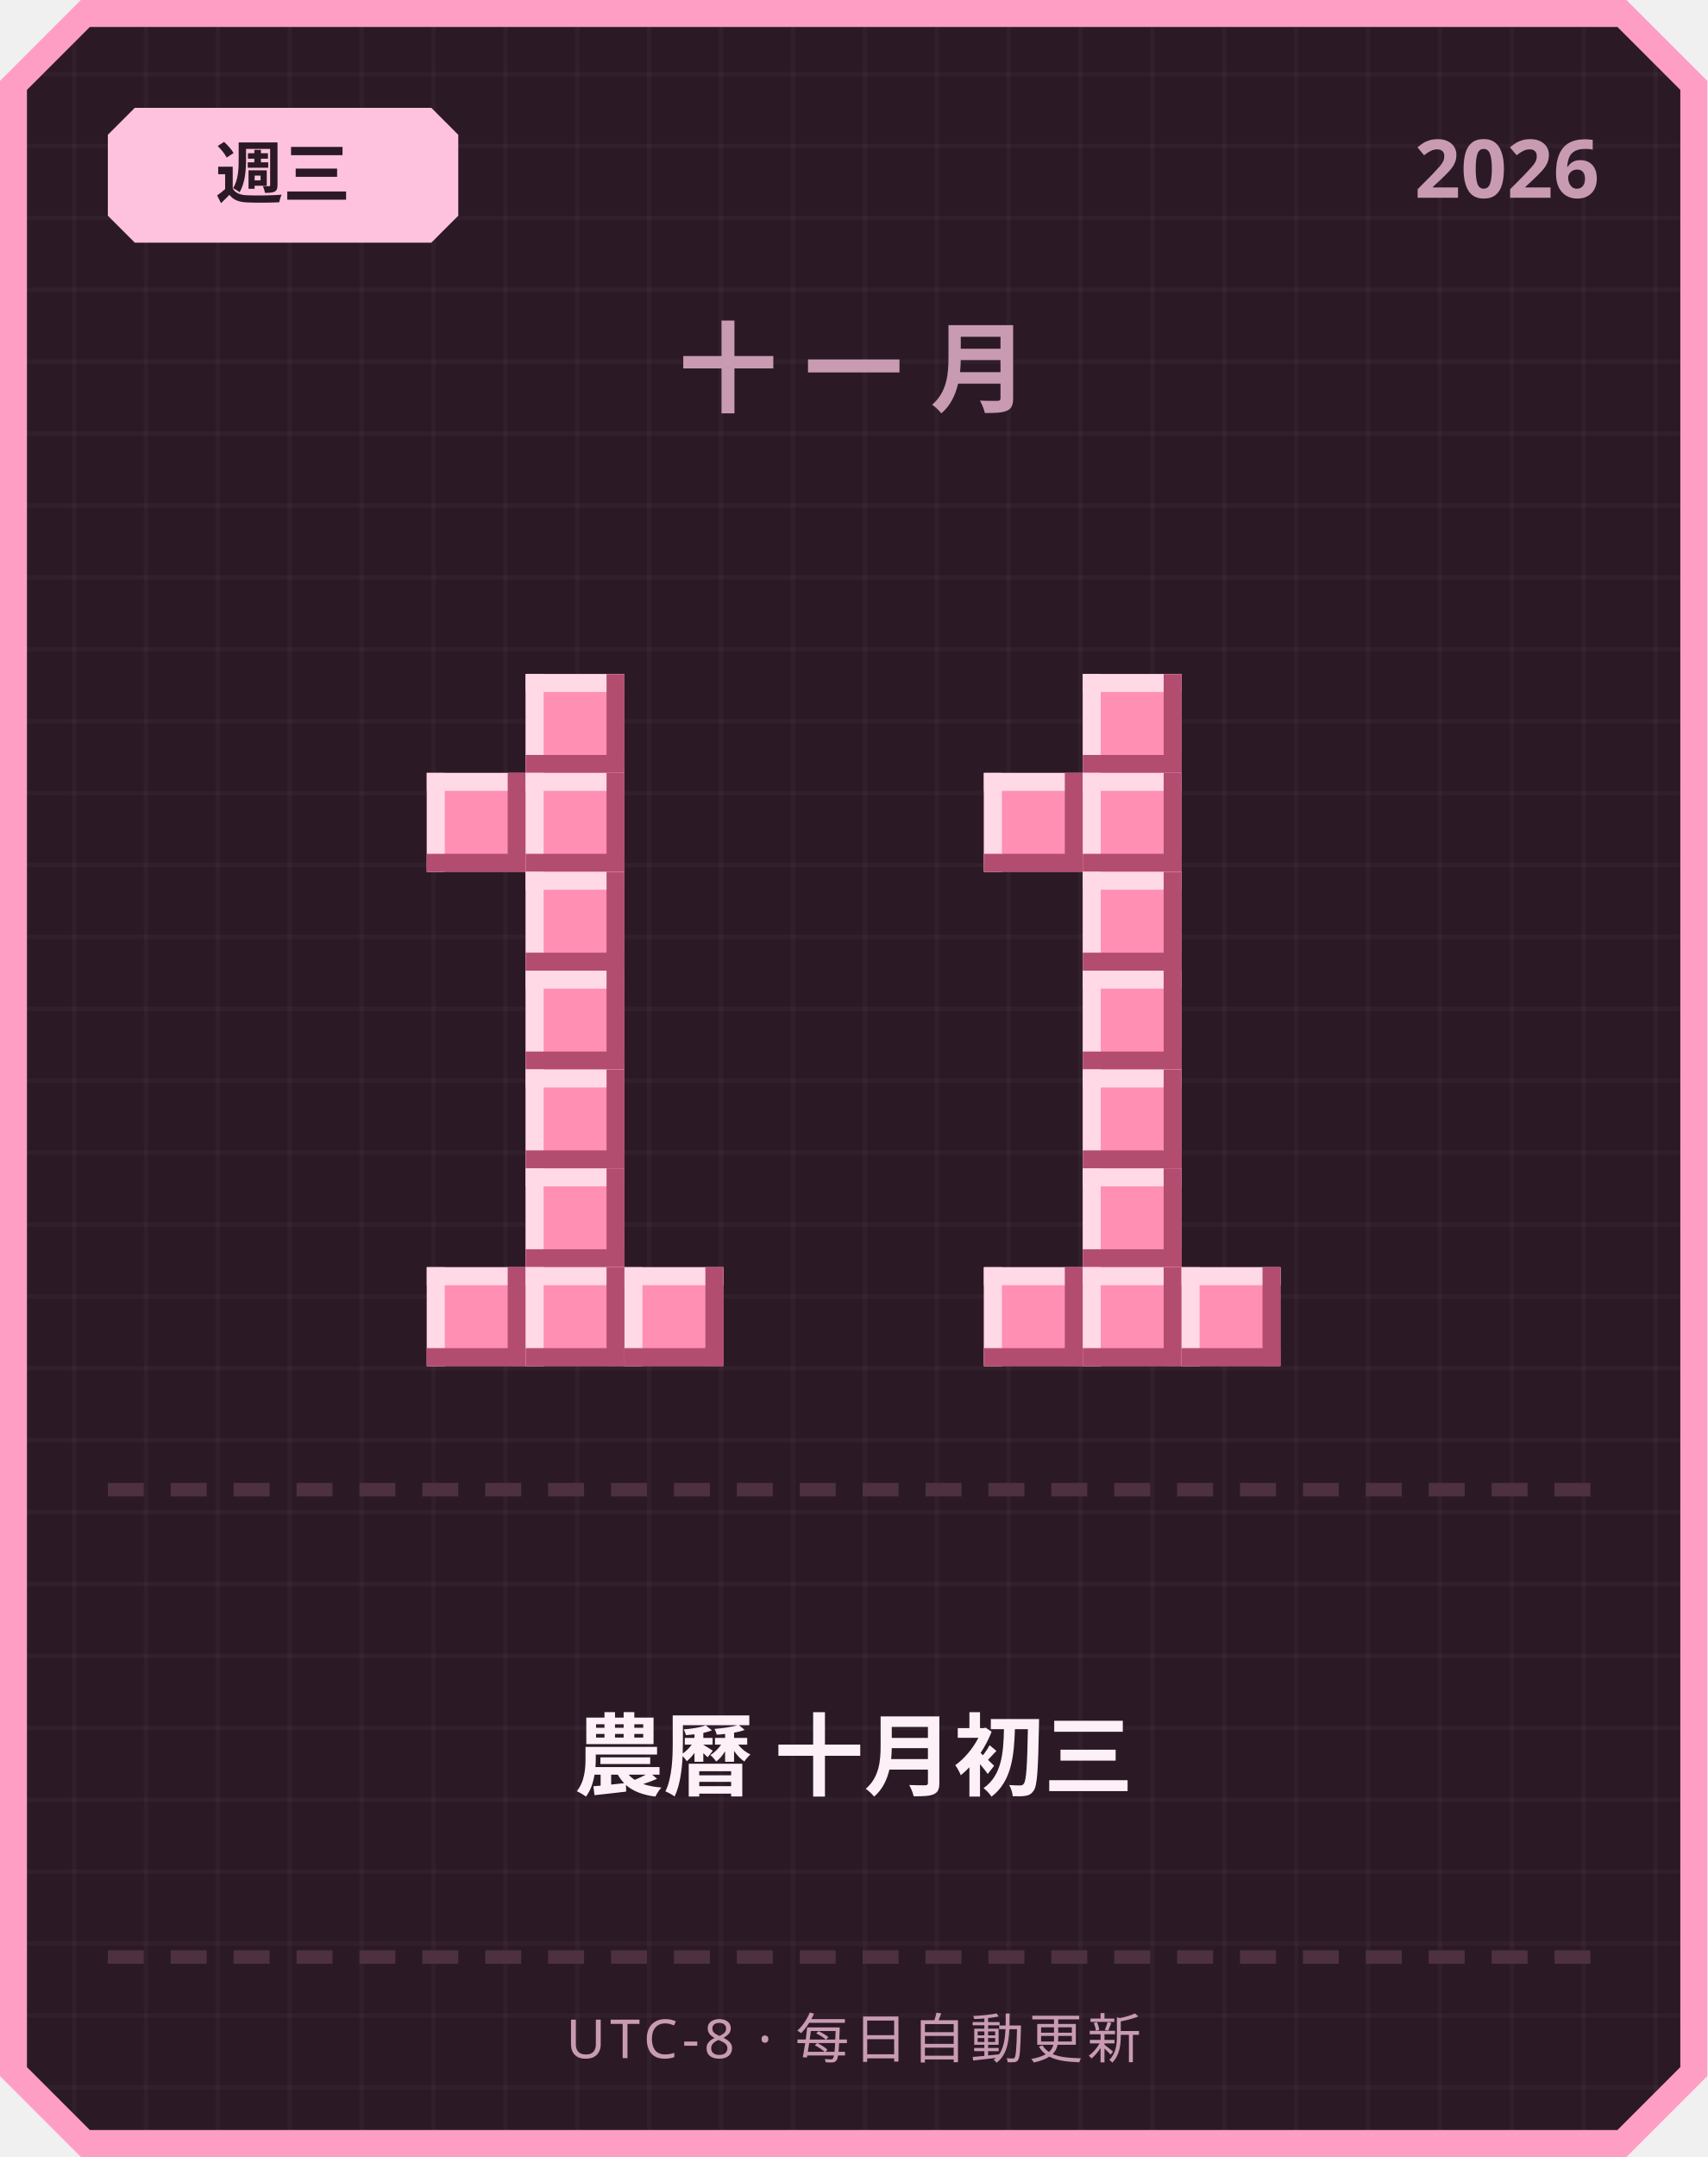
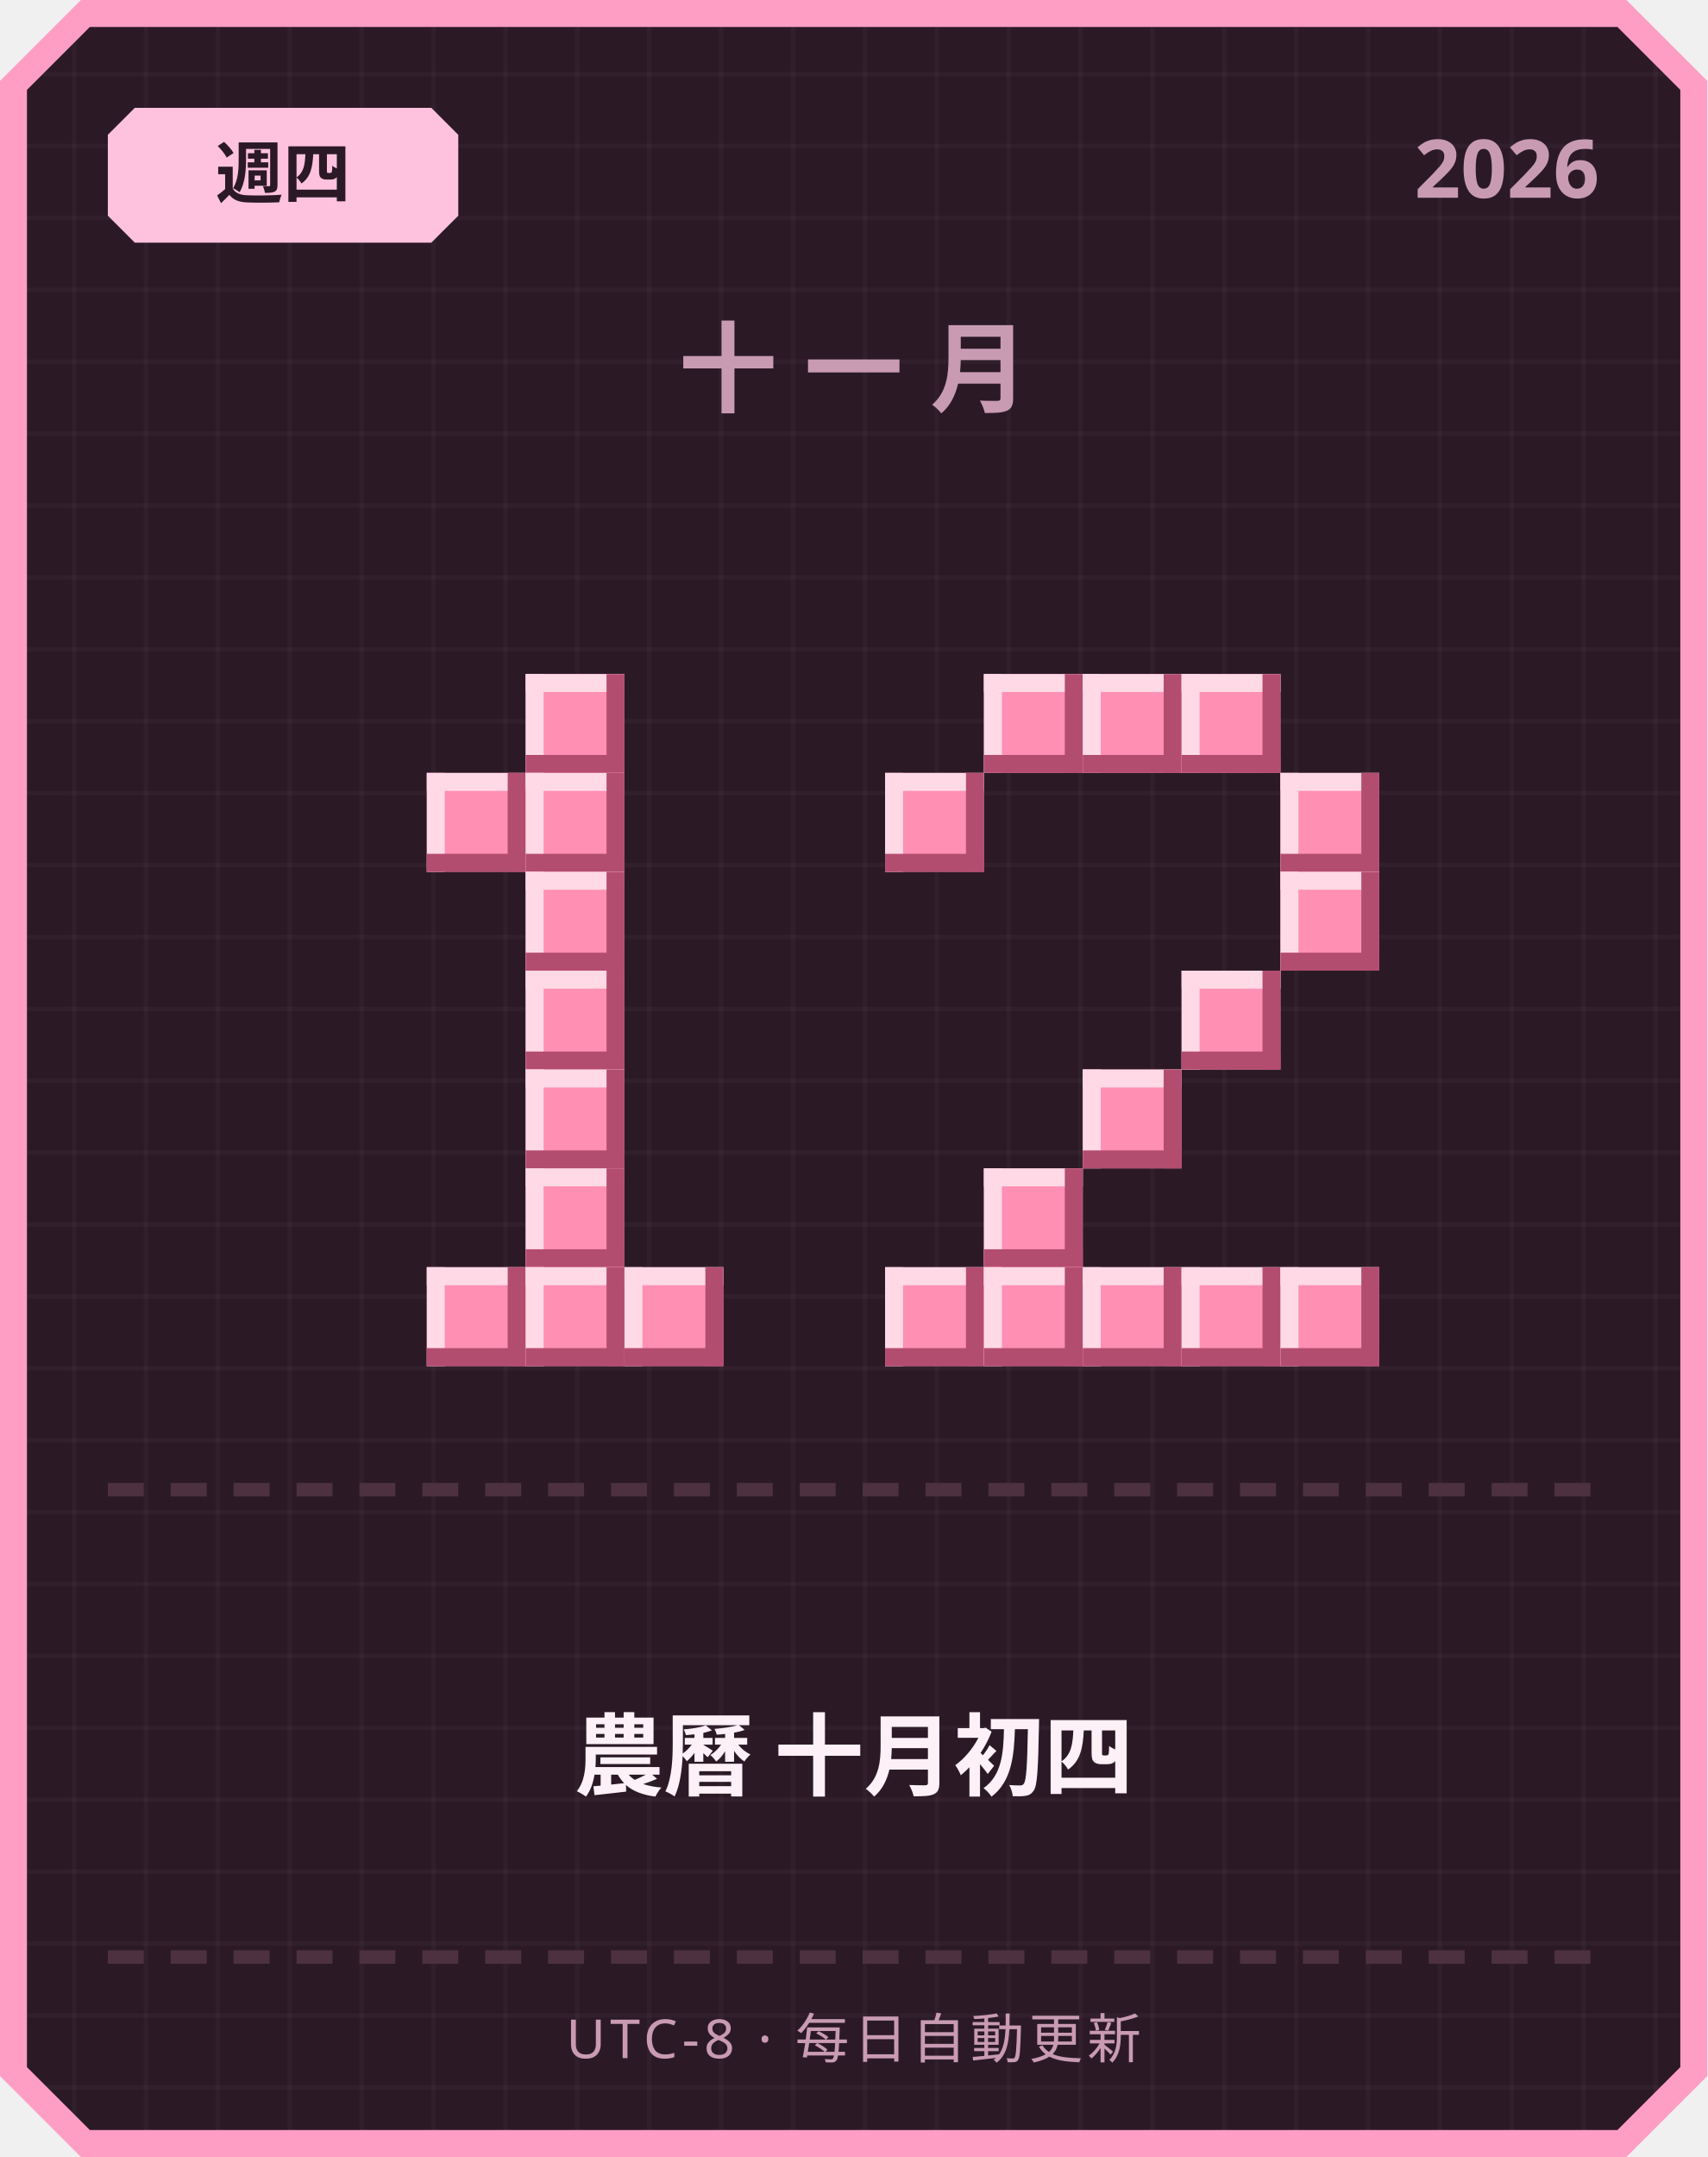
<svg xmlns="http://www.w3.org/2000/svg" width="380" height="480" viewBox="0 0 380 480">
  <defs>
    <pattern id="grid" width="16" height="16" patternUnits="userSpaceOnUse">
      <rect width="16" height="16" fill="#2b1a26" />
      <rect width="1" height="16" fill="#ffffff" opacity="0.03" />
      <rect width="16" height="1" fill="#ffffff" opacity="0.03" />
    </pattern>
  </defs>
  <path d="M 18,0 L 362,0 L 380,18 L 380,462 L 362,480 L 18,480 L 0,462 L 0,18 Z" fill="#ff9ec4" />
  <path d="M 20,6 L 360,6 L 374,20 L 374,460 L 360,474 L 20,474 L 6,460 L 6,20 Z" fill="url(#grid)" />
  <path d="M 30,24 L 96,24 L 102,30 L 102,48 L 96,54 L 30,54 L 24,48 L 24,30 Z" fill="#ffc2de" />
-   <text x="63" y="44" text-anchor="middle" font-family="'Segoe UI', sans-serif" font-size="15" font-weight="700" fill="#2b1a26">週三</text>
+   <text x="63" y="44" text-anchor="middle" font-family="'Segoe UI', sans-serif" font-size="15" font-weight="700" fill="#2b1a26">週四</text>
  <text x="356" y="44" text-anchor="end" font-family="'Segoe UI', sans-serif" font-size="18" font-weight="700" fill="#c99bb3">2026</text>
  <text x="190" y="90" text-anchor="middle" font-family="'Segoe UI', sans-serif" font-size="22" font-weight="700" letter-spacing="6" fill="#c99bb3">十一月</text>
  <rect x="117" y="150" width="22" height="22" fill="#ff8fb3" />
  <rect x="117" y="150" width="22" height="4" fill="#ffd9e6" />
  <rect x="117" y="150" width="4" height="22" fill="#ffd9e6" />
  <rect x="117" y="168" width="22" height="4" fill="#b34d70" />
  <rect x="135" y="150" width="4" height="22" fill="#b34d70" />
  <rect x="95" y="172" width="22" height="22" fill="#ff8fb3" />
  <rect x="95" y="172" width="22" height="4" fill="#ffd9e6" />
  <rect x="95" y="172" width="4" height="22" fill="#ffd9e6" />
  <rect x="95" y="190" width="22" height="4" fill="#b34d70" />
  <rect x="113" y="172" width="4" height="22" fill="#b34d70" />
  <rect x="117" y="172" width="22" height="22" fill="#ff8fb3" />
  <rect x="117" y="172" width="22" height="4" fill="#ffd9e6" />
  <rect x="117" y="172" width="4" height="22" fill="#ffd9e6" />
  <rect x="117" y="190" width="22" height="4" fill="#b34d70" />
  <rect x="135" y="172" width="4" height="22" fill="#b34d70" />
  <rect x="117" y="194" width="22" height="22" fill="#ff8fb3" />
  <rect x="117" y="194" width="22" height="4" fill="#ffd9e6" />
  <rect x="117" y="194" width="4" height="22" fill="#ffd9e6" />
  <rect x="117" y="212" width="22" height="4" fill="#b34d70" />
  <rect x="135" y="194" width="4" height="22" fill="#b34d70" />
  <rect x="117" y="216" width="22" height="22" fill="#ff8fb3" />
  <rect x="117" y="216" width="22" height="4" fill="#ffd9e6" />
  <rect x="117" y="216" width="4" height="22" fill="#ffd9e6" />
  <rect x="117" y="234" width="22" height="4" fill="#b34d70" />
  <rect x="135" y="216" width="4" height="22" fill="#b34d70" />
  <rect x="117" y="238" width="22" height="22" fill="#ff8fb3" />
  <rect x="117" y="238" width="22" height="4" fill="#ffd9e6" />
  <rect x="117" y="238" width="4" height="22" fill="#ffd9e6" />
  <rect x="117" y="256" width="22" height="4" fill="#b34d70" />
  <rect x="135" y="238" width="4" height="22" fill="#b34d70" />
  <rect x="117" y="260" width="22" height="22" fill="#ff8fb3" />
  <rect x="117" y="260" width="22" height="4" fill="#ffd9e6" />
  <rect x="117" y="260" width="4" height="22" fill="#ffd9e6" />
  <rect x="117" y="278" width="22" height="4" fill="#b34d70" />
  <rect x="135" y="260" width="4" height="22" fill="#b34d70" />
  <rect x="95" y="282" width="22" height="22" fill="#ff8fb3" />
  <rect x="95" y="282" width="22" height="4" fill="#ffd9e6" />
  <rect x="95" y="282" width="4" height="22" fill="#ffd9e6" />
  <rect x="95" y="300" width="22" height="4" fill="#b34d70" />
  <rect x="113" y="282" width="4" height="22" fill="#b34d70" />
  <rect x="117" y="282" width="22" height="22" fill="#ff8fb3" />
  <rect x="117" y="282" width="22" height="4" fill="#ffd9e6" />
  <rect x="117" y="282" width="4" height="22" fill="#ffd9e6" />
  <rect x="117" y="300" width="22" height="4" fill="#b34d70" />
  <rect x="135" y="282" width="4" height="22" fill="#b34d70" />
  <rect x="139" y="282" width="22" height="22" fill="#ff8fb3" />
  <rect x="139" y="282" width="22" height="4" fill="#ffd9e6" />
  <rect x="139" y="282" width="4" height="22" fill="#ffd9e6" />
  <rect x="139" y="300" width="22" height="4" fill="#b34d70" />
  <rect x="157" y="282" width="4" height="22" fill="#b34d70" />
+   <rect x="219" y="150" width="22" height="22" fill="#ff8fb3" />
+   <rect x="219" y="150" width="22" height="4" fill="#ffd9e6" />
+   <rect x="219" y="150" width="4" height="22" fill="#ffd9e6" />
+   <rect x="219" y="168" width="22" height="4" fill="#b34d70" />
+   <rect x="237" y="150" width="4" height="22" fill="#b34d70" />
  <rect x="241" y="150" width="22" height="22" fill="#ff8fb3" />
  <rect x="241" y="150" width="22" height="4" fill="#ffd9e6" />
  <rect x="241" y="150" width="4" height="22" fill="#ffd9e6" />
  <rect x="241" y="168" width="22" height="4" fill="#b34d70" />
  <rect x="259" y="150" width="4" height="22" fill="#b34d70" />
-   <rect x="219" y="172" width="22" height="22" fill="#ff8fb3" />
-   <rect x="219" y="172" width="22" height="4" fill="#ffd9e6" />
-   <rect x="219" y="172" width="4" height="22" fill="#ffd9e6" />
-   <rect x="219" y="190" width="22" height="4" fill="#b34d70" />
-   <rect x="237" y="172" width="4" height="22" fill="#b34d70" />
-   <rect x="241" y="172" width="22" height="22" fill="#ff8fb3" />
-   <rect x="241" y="172" width="22" height="4" fill="#ffd9e6" />
-   <rect x="241" y="172" width="4" height="22" fill="#ffd9e6" />
-   <rect x="241" y="190" width="22" height="4" fill="#b34d70" />
-   <rect x="259" y="172" width="4" height="22" fill="#b34d70" />
-   <rect x="241" y="194" width="22" height="22" fill="#ff8fb3" />
-   <rect x="241" y="194" width="22" height="4" fill="#ffd9e6" />
-   <rect x="241" y="194" width="4" height="22" fill="#ffd9e6" />
-   <rect x="241" y="212" width="22" height="4" fill="#b34d70" />
-   <rect x="259" y="194" width="4" height="22" fill="#b34d70" />
-   <rect x="241" y="216" width="22" height="22" fill="#ff8fb3" />
-   <rect x="241" y="216" width="22" height="4" fill="#ffd9e6" />
-   <rect x="241" y="216" width="4" height="22" fill="#ffd9e6" />
-   <rect x="241" y="234" width="22" height="4" fill="#b34d70" />
-   <rect x="259" y="216" width="4" height="22" fill="#b34d70" />
+   <rect x="263" y="150" width="22" height="22" fill="#ff8fb3" />
+   <rect x="263" y="150" width="22" height="4" fill="#ffd9e6" />
+   <rect x="263" y="150" width="4" height="22" fill="#ffd9e6" />
+   <rect x="263" y="168" width="22" height="4" fill="#b34d70" />
+   <rect x="281" y="150" width="4" height="22" fill="#b34d70" />
+   <rect x="197" y="172" width="22" height="22" fill="#ff8fb3" />
+   <rect x="197" y="172" width="22" height="4" fill="#ffd9e6" />
+   <rect x="197" y="172" width="4" height="22" fill="#ffd9e6" />
+   <rect x="197" y="190" width="22" height="4" fill="#b34d70" />
+   <rect x="215" y="172" width="4" height="22" fill="#b34d70" />
+   <rect x="285" y="172" width="22" height="22" fill="#ff8fb3" />
+   <rect x="285" y="172" width="22" height="4" fill="#ffd9e6" />
+   <rect x="285" y="172" width="4" height="22" fill="#ffd9e6" />
+   <rect x="285" y="190" width="22" height="4" fill="#b34d70" />
+   <rect x="303" y="172" width="4" height="22" fill="#b34d70" />
+   <rect x="285" y="194" width="22" height="22" fill="#ff8fb3" />
+   <rect x="285" y="194" width="22" height="4" fill="#ffd9e6" />
+   <rect x="285" y="194" width="4" height="22" fill="#ffd9e6" />
+   <rect x="285" y="212" width="22" height="4" fill="#b34d70" />
+   <rect x="303" y="194" width="4" height="22" fill="#b34d70" />
+   <rect x="263" y="216" width="22" height="22" fill="#ff8fb3" />
+   <rect x="263" y="216" width="22" height="4" fill="#ffd9e6" />
+   <rect x="263" y="216" width="4" height="22" fill="#ffd9e6" />
+   <rect x="263" y="234" width="22" height="4" fill="#b34d70" />
+   <rect x="281" y="216" width="4" height="22" fill="#b34d70" />
  <rect x="241" y="238" width="22" height="22" fill="#ff8fb3" />
  <rect x="241" y="238" width="22" height="4" fill="#ffd9e6" />
  <rect x="241" y="238" width="4" height="22" fill="#ffd9e6" />
  <rect x="241" y="256" width="22" height="4" fill="#b34d70" />
  <rect x="259" y="238" width="4" height="22" fill="#b34d70" />
-   <rect x="241" y="260" width="22" height="22" fill="#ff8fb3" />
-   <rect x="241" y="260" width="22" height="4" fill="#ffd9e6" />
-   <rect x="241" y="260" width="4" height="22" fill="#ffd9e6" />
-   <rect x="241" y="278" width="22" height="4" fill="#b34d70" />
-   <rect x="259" y="260" width="4" height="22" fill="#b34d70" />
+   <rect x="219" y="260" width="22" height="22" fill="#ff8fb3" />
+   <rect x="219" y="260" width="22" height="4" fill="#ffd9e6" />
+   <rect x="219" y="260" width="4" height="22" fill="#ffd9e6" />
+   <rect x="219" y="278" width="22" height="4" fill="#b34d70" />
+   <rect x="237" y="260" width="4" height="22" fill="#b34d70" />
+   <rect x="197" y="282" width="22" height="22" fill="#ff8fb3" />
+   <rect x="197" y="282" width="22" height="4" fill="#ffd9e6" />
+   <rect x="197" y="282" width="4" height="22" fill="#ffd9e6" />
+   <rect x="197" y="300" width="22" height="4" fill="#b34d70" />
+   <rect x="215" y="282" width="4" height="22" fill="#b34d70" />
  <rect x="219" y="282" width="22" height="22" fill="#ff8fb3" />
  <rect x="219" y="282" width="22" height="4" fill="#ffd9e6" />
  <rect x="219" y="282" width="4" height="22" fill="#ffd9e6" />
  <rect x="219" y="300" width="22" height="4" fill="#b34d70" />
  <rect x="237" y="282" width="4" height="22" fill="#b34d70" />
  <rect x="241" y="282" width="22" height="22" fill="#ff8fb3" />
  <rect x="241" y="282" width="22" height="4" fill="#ffd9e6" />
  <rect x="241" y="282" width="4" height="22" fill="#ffd9e6" />
  <rect x="241" y="300" width="22" height="4" fill="#b34d70" />
  <rect x="259" y="282" width="4" height="22" fill="#b34d70" />
  <rect x="263" y="282" width="22" height="22" fill="#ff8fb3" />
  <rect x="263" y="282" width="22" height="4" fill="#ffd9e6" />
  <rect x="263" y="282" width="4" height="22" fill="#ffd9e6" />
  <rect x="263" y="300" width="22" height="4" fill="#b34d70" />
  <rect x="281" y="282" width="4" height="22" fill="#b34d70" />
+   <rect x="285" y="282" width="22" height="22" fill="#ff8fb3" />
+   <rect x="285" y="282" width="22" height="4" fill="#ffd9e6" />
+   <rect x="285" y="282" width="4" height="22" fill="#ffd9e6" />
+   <rect x="285" y="300" width="22" height="4" fill="#b34d70" />
+   <rect x="303" y="282" width="4" height="22" fill="#b34d70" />
  <rect x="24" y="330" width="8" height="3" fill="#4d3140" />
  <rect x="38" y="330" width="8" height="3" fill="#4d3140" />
  <rect x="52" y="330" width="8" height="3" fill="#4d3140" />
  <rect x="66" y="330" width="8" height="3" fill="#4d3140" />
  <rect x="80" y="330" width="8" height="3" fill="#4d3140" />
  <rect x="94" y="330" width="8" height="3" fill="#4d3140" />
  <rect x="108" y="330" width="8" height="3" fill="#4d3140" />
  <rect x="122" y="330" width="8" height="3" fill="#4d3140" />
  <rect x="136" y="330" width="8" height="3" fill="#4d3140" />
  <rect x="150" y="330" width="8" height="3" fill="#4d3140" />
  <rect x="164" y="330" width="8" height="3" fill="#4d3140" />
  <rect x="178" y="330" width="8" height="3" fill="#4d3140" />
  <rect x="192" y="330" width="8" height="3" fill="#4d3140" />
  <rect x="206" y="330" width="8" height="3" fill="#4d3140" />
  <rect x="220" y="330" width="8" height="3" fill="#4d3140" />
  <rect x="234" y="330" width="8" height="3" fill="#4d3140" />
  <rect x="248" y="330" width="8" height="3" fill="#4d3140" />
  <rect x="262" y="330" width="8" height="3" fill="#4d3140" />
  <rect x="276" y="330" width="8" height="3" fill="#4d3140" />
  <rect x="290" y="330" width="8" height="3" fill="#4d3140" />
  <rect x="304" y="330" width="8" height="3" fill="#4d3140" />
  <rect x="318" y="330" width="8" height="3" fill="#4d3140" />
  <rect x="332" y="330" width="8" height="3" fill="#4d3140" />
  <rect x="346" y="330" width="8" height="3" fill="#4d3140" />
-   <text x="190" y="398" text-anchor="middle" font-family="'Segoe UI', 'Microsoft JhengHei', sans-serif" font-size="20" font-weight="700" fill="#fdf0f6">農曆 十月初三</text>
+   <text x="190" y="398" text-anchor="middle" font-family="'Segoe UI', 'Microsoft JhengHei', sans-serif" font-size="20" font-weight="700" fill="#fdf0f6">農曆 十月初四</text>
  <rect x="24" y="434" width="8" height="3" fill="#4d3140" />
  <rect x="38" y="434" width="8" height="3" fill="#4d3140" />
  <rect x="52" y="434" width="8" height="3" fill="#4d3140" />
  <rect x="66" y="434" width="8" height="3" fill="#4d3140" />
  <rect x="80" y="434" width="8" height="3" fill="#4d3140" />
  <rect x="94" y="434" width="8" height="3" fill="#4d3140" />
  <rect x="108" y="434" width="8" height="3" fill="#4d3140" />
  <rect x="122" y="434" width="8" height="3" fill="#4d3140" />
  <rect x="136" y="434" width="8" height="3" fill="#4d3140" />
  <rect x="150" y="434" width="8" height="3" fill="#4d3140" />
  <rect x="164" y="434" width="8" height="3" fill="#4d3140" />
  <rect x="178" y="434" width="8" height="3" fill="#4d3140" />
  <rect x="192" y="434" width="8" height="3" fill="#4d3140" />
  <rect x="206" y="434" width="8" height="3" fill="#4d3140" />
  <rect x="220" y="434" width="8" height="3" fill="#4d3140" />
  <rect x="234" y="434" width="8" height="3" fill="#4d3140" />
  <rect x="248" y="434" width="8" height="3" fill="#4d3140" />
  <rect x="262" y="434" width="8" height="3" fill="#4d3140" />
  <rect x="276" y="434" width="8" height="3" fill="#4d3140" />
  <rect x="290" y="434" width="8" height="3" fill="#4d3140" />
  <rect x="304" y="434" width="8" height="3" fill="#4d3140" />
  <rect x="318" y="434" width="8" height="3" fill="#4d3140" />
  <rect x="332" y="434" width="8" height="3" fill="#4d3140" />
  <rect x="346" y="434" width="8" height="3" fill="#4d3140" />
  <text x="190" y="458" text-anchor="middle" font-family="'Segoe UI', sans-serif" font-size="12" letter-spacing="1" fill="#c99bb3">UTC-8 · 每日自動更新</text>
</svg>
